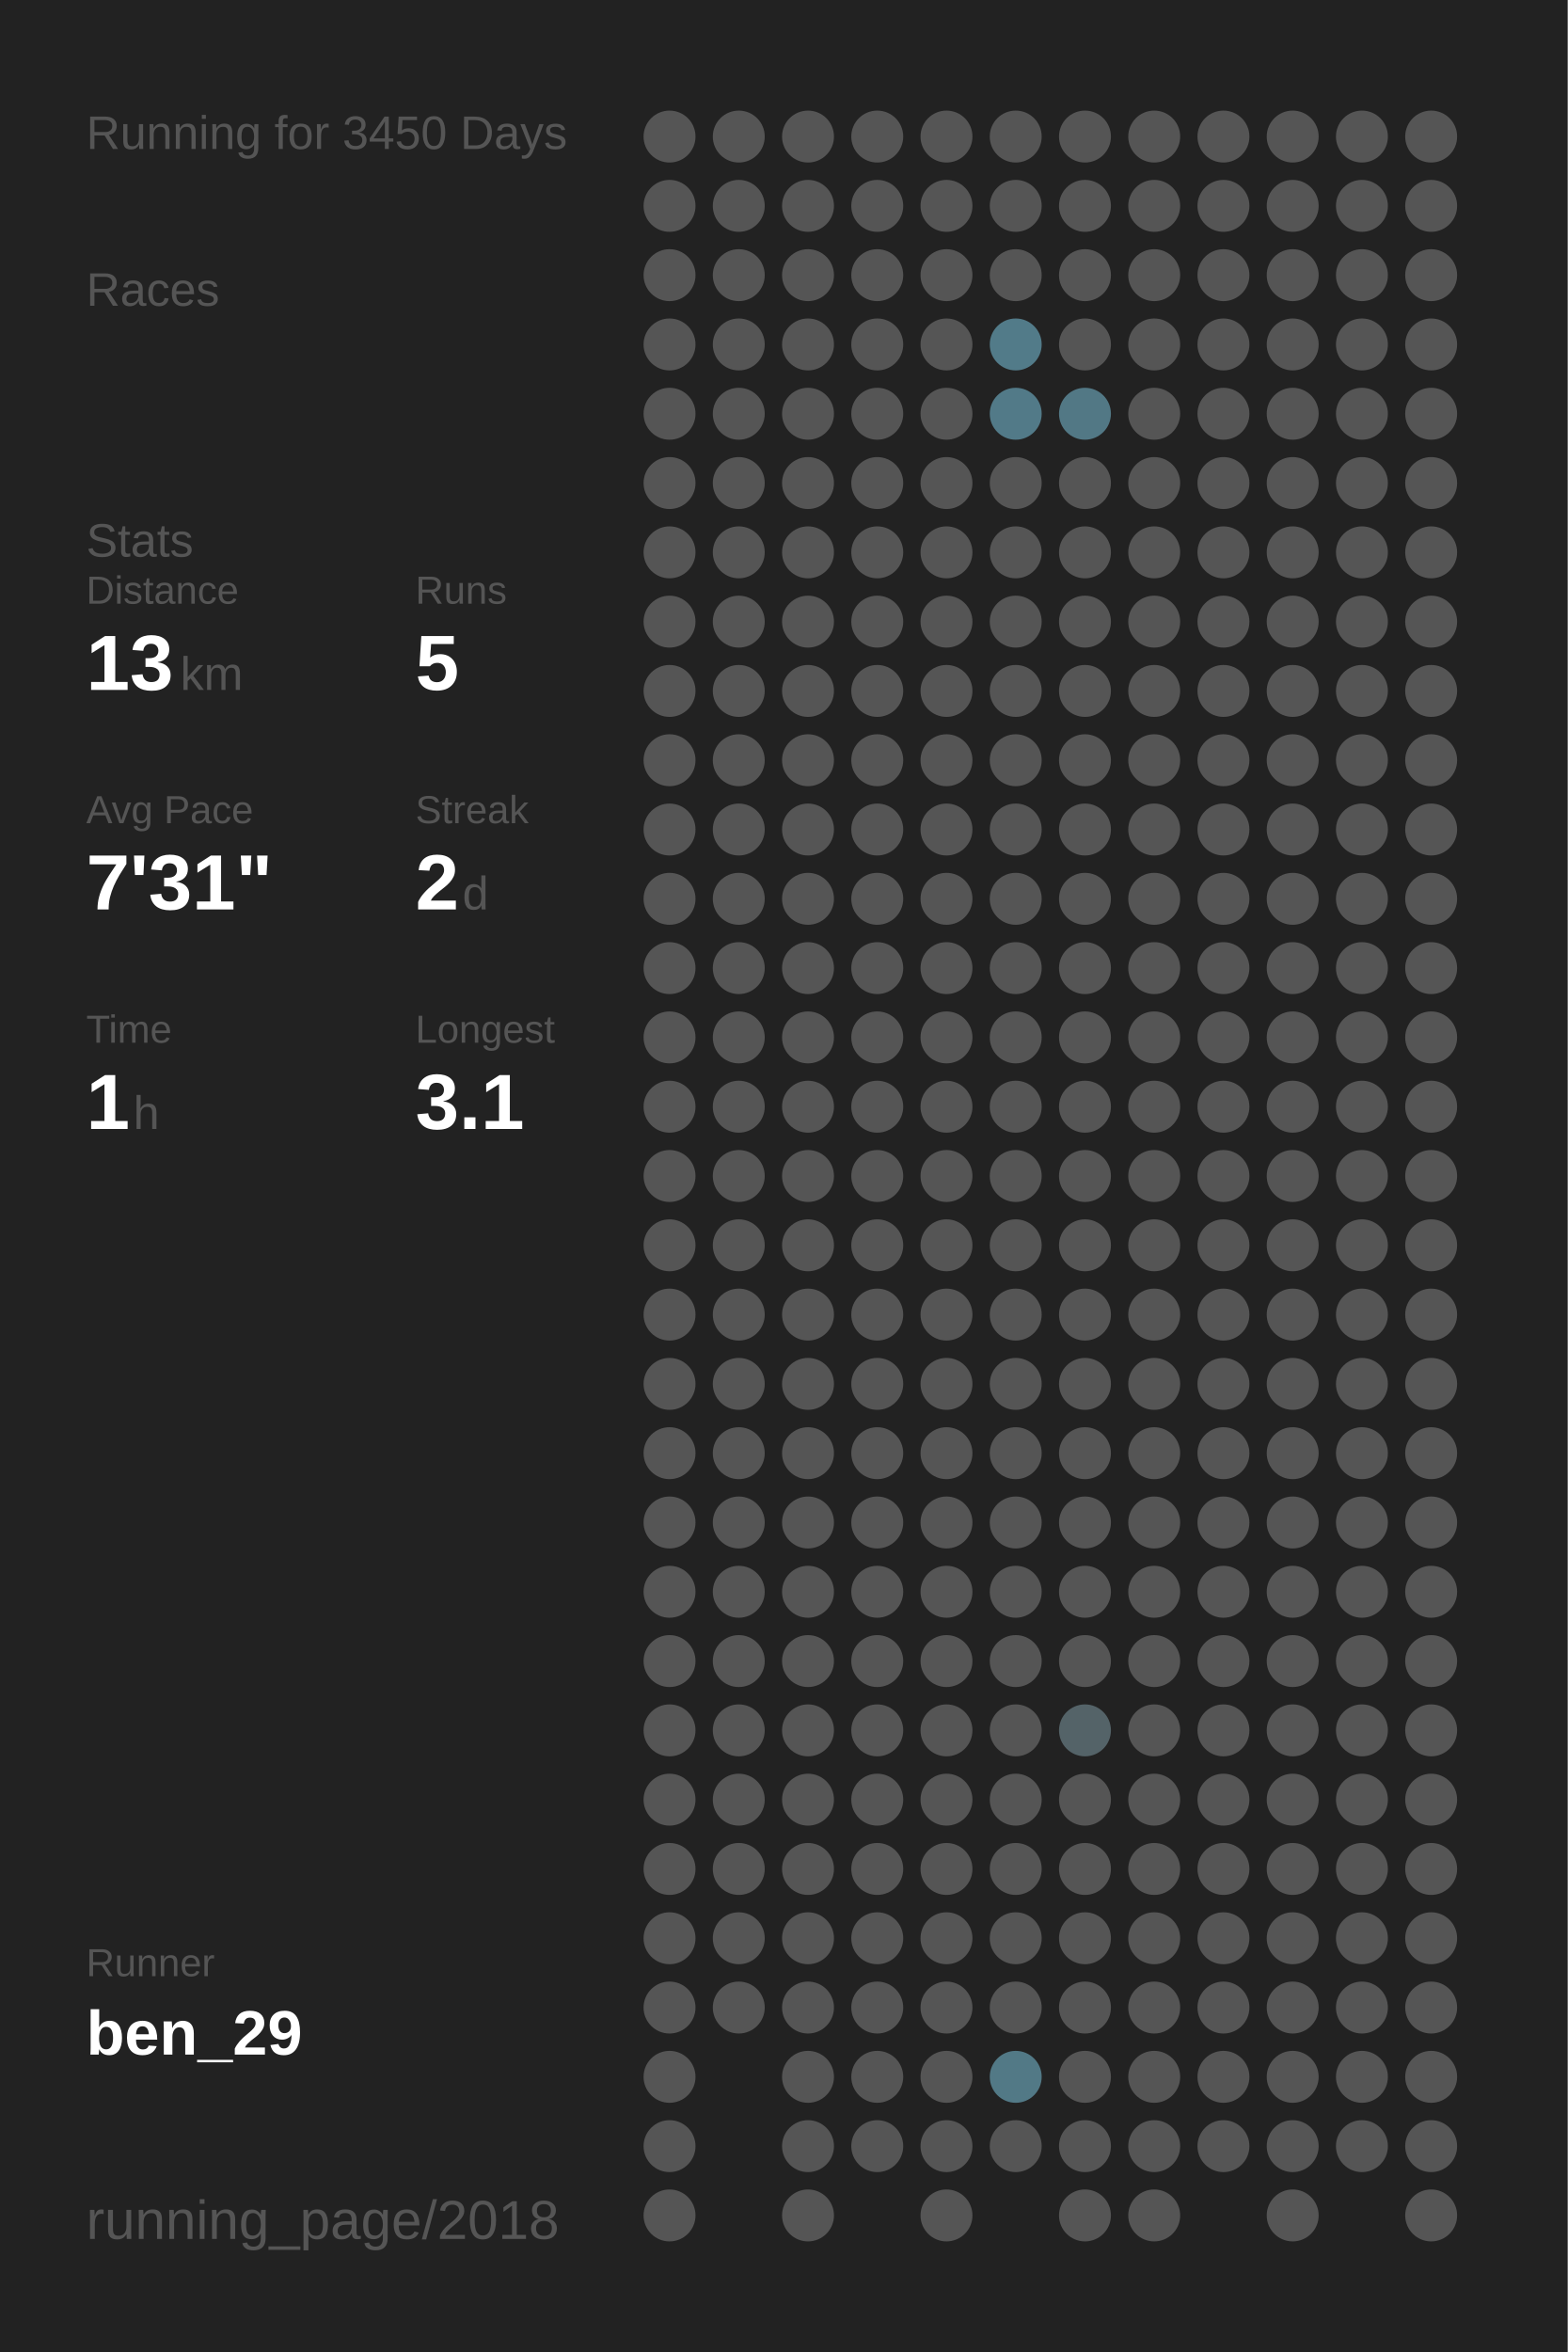
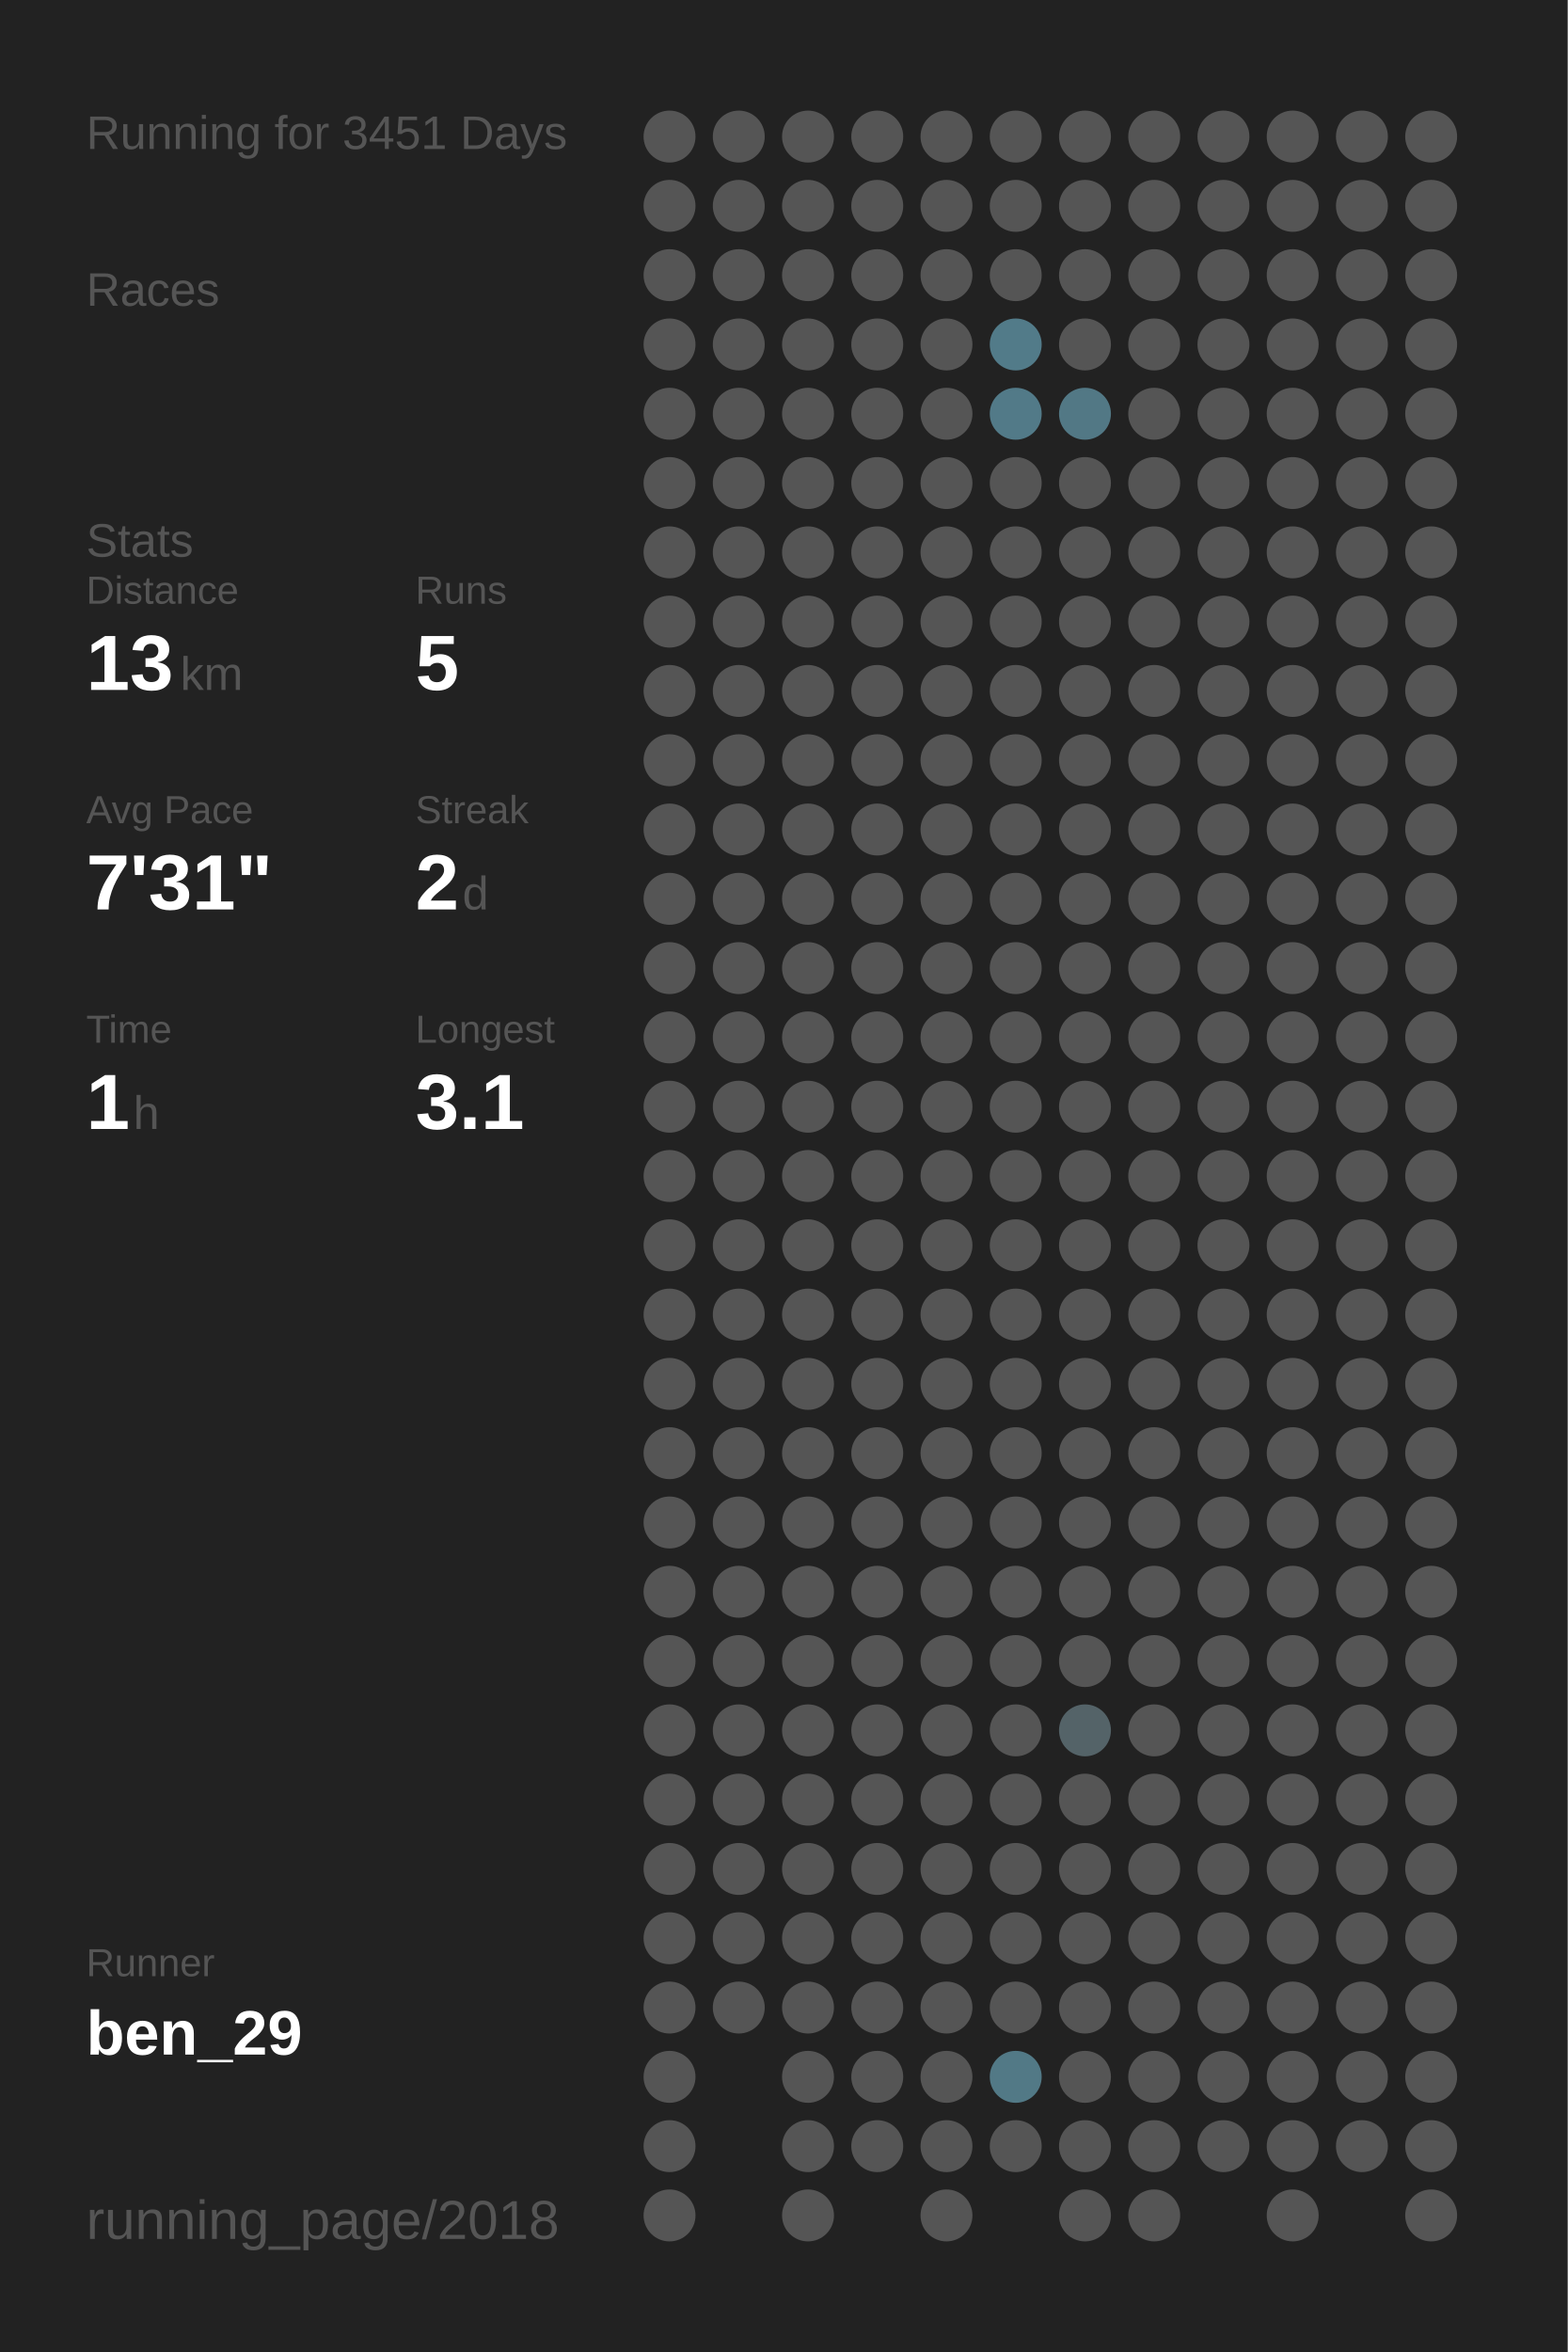
<svg xmlns="http://www.w3.org/2000/svg" baseProfile="full" height="300mm" version="1.1" viewBox="0,0,200,300" width="200mm">
  <defs />
  <rect fill="#222222" height="300" width="200" x="0" y="0" />
-   <text fill="#555555" style="font-size:6px; font-family:Arial;" x="11" y="19">Running for 3450 Days</text>
+   <text fill="#555555" style="font-size:6px; font-family:Arial;" x="11" y="19">Running for 3451 Days</text>
  <text fill="#555555" style="font-size:6px; font-family:Arial;" x="11" y="39">Races</text>
  <text fill="#555555" style="font-size:6px; font-family:Arial;" x="11" y="71">Stats</text>
  <text fill="#555555" style="font-size:5px; font-family:Arial;" x="11" y="77">Distance</text>
  <text fill="#FFFFFF" style="font-size:10px; font-family:Arial; font-weight:bold;" x="11" y="88">13</text>
  <text fill="#555555" style="font-size:6px; font-family:Arial;" x="23" y="88">km</text>
  <text fill="#555555" style="font-size:5px; font-family:Arial;" x="53" y="77">Runs</text>
  <text fill="#FFFFFF" style="font-size:10px; font-family:Arial; font-weight:bold;" x="53" y="88">5</text>
  <text fill="#555555" style="font-size:5px; font-family:Arial;" x="11" y="105">Avg Pace</text>
  <text fill="#FFFFFF" style="font-size:10px; font-family:Arial; font-weight:bold;" x="11" y="116">7'31"</text>
  <text fill="#555555" style="font-size:5px; font-family:Arial;" x="53" y="105">Streak</text>
  <text fill="#FFFFFF" style="font-size:10px; font-family:Arial; font-weight:bold;" x="53" y="116">2</text>
  <text fill="#555555" style="font-size:6px; font-family:Arial;" x="59" y="116">d</text>
  <text fill="#555555" style="font-size:5px; font-family:Arial;" x="11" y="133">Time</text>
  <text fill="#FFFFFF" style="font-size:10px; font-family:Arial; font-weight:bold;" x="11" y="144">1</text>
  <text fill="#555555" style="font-size:6px; font-family:Arial;" x="17" y="144">h</text>
  <text fill="#555555" style="font-size:5px; font-family:Arial;" x="53" y="133">Longest</text>
  <text fill="#FFFFFF" style="font-size:10px; font-family:Arial; font-weight:bold;" x="53" y="144">3.1</text>
  <text fill="#555555" style="font-size:5px; font-family:Arial;" x="11" y="252.065">Runner</text>
  <text fill="#FFFFFF" style="font-size:8px; font-family:Arial; font-weight:bold;" x="11" y="262.065">ben_29</text>
  <text fill="#555555" style="font-size:7px; font-family:Arial;" x="11" y="285.581">running_page/2018</text>
  <circle cx="85.417" cy="17.419" fill="#555555" r="3.312" />
  <circle cx="85.417" cy="26.258" fill="#555555" r="3.312" />
  <circle cx="85.417" cy="35.097" fill="#555555" r="3.312" />
  <circle cx="85.417" cy="43.935" fill="#555555" r="3.312" />
  <circle cx="85.417" cy="52.774" fill="#555555" r="3.312" />
  <circle cx="85.417" cy="61.613" fill="#555555" r="3.312" />
  <circle cx="85.417" cy="70.452" fill="#555555" r="3.312" />
  <circle cx="85.417" cy="79.29" fill="#555555" r="3.312" />
  <circle cx="85.417" cy="88.129" fill="#555555" r="3.312" />
  <circle cx="85.417" cy="96.968" fill="#555555" r="3.312" />
  <circle cx="85.417" cy="105.806" fill="#555555" r="3.312" />
  <circle cx="85.417" cy="114.645" fill="#555555" r="3.312" />
  <circle cx="85.417" cy="123.484" fill="#555555" r="3.312" />
  <circle cx="85.417" cy="132.323" fill="#555555" r="3.312" />
  <circle cx="85.417" cy="141.161" fill="#555555" r="3.312" />
  <circle cx="85.417" cy="150" fill="#555555" r="3.312" />
  <circle cx="85.417" cy="158.839" fill="#555555" r="3.312" />
  <circle cx="85.417" cy="167.677" fill="#555555" r="3.312" />
  <circle cx="85.417" cy="176.516" fill="#555555" r="3.312" />
  <circle cx="85.417" cy="185.355" fill="#555555" r="3.312" />
  <circle cx="85.417" cy="194.194" fill="#555555" r="3.312" />
  <circle cx="85.417" cy="203.032" fill="#555555" r="3.312" />
  <circle cx="85.417" cy="211.871" fill="#555555" r="3.312" />
  <circle cx="85.417" cy="220.71" fill="#555555" r="3.312" />
  <circle cx="85.417" cy="229.548" fill="#555555" r="3.312" />
  <circle cx="85.417" cy="238.387" fill="#555555" r="3.312" />
  <circle cx="85.417" cy="247.226" fill="#555555" r="3.312" />
  <circle cx="85.417" cy="256.065" fill="#555555" r="3.312" />
  <circle cx="85.417" cy="264.903" fill="#555555" r="3.312" />
  <circle cx="85.417" cy="273.742" fill="#555555" r="3.312" />
  <circle cx="85.417" cy="282.581" fill="#555555" r="3.312" />
  <circle cx="94.25" cy="17.419" fill="#555555" r="3.312" />
  <circle cx="94.25" cy="26.258" fill="#555555" r="3.312" />
  <circle cx="94.25" cy="35.097" fill="#555555" r="3.312" />
  <circle cx="94.25" cy="43.935" fill="#555555" r="3.312" />
  <circle cx="94.25" cy="52.774" fill="#555555" r="3.312" />
  <circle cx="94.25" cy="61.613" fill="#555555" r="3.312" />
  <circle cx="94.25" cy="70.452" fill="#555555" r="3.312" />
  <circle cx="94.25" cy="79.29" fill="#555555" r="3.312" />
  <circle cx="94.25" cy="88.129" fill="#555555" r="3.312" />
  <circle cx="94.25" cy="96.968" fill="#555555" r="3.312" />
  <circle cx="94.25" cy="105.806" fill="#555555" r="3.312" />
  <circle cx="94.25" cy="114.645" fill="#555555" r="3.312" />
  <circle cx="94.25" cy="123.484" fill="#555555" r="3.312" />
  <circle cx="94.25" cy="132.323" fill="#555555" r="3.312" />
  <circle cx="94.25" cy="141.161" fill="#555555" r="3.312" />
  <circle cx="94.25" cy="150" fill="#555555" r="3.312" />
  <circle cx="94.25" cy="158.839" fill="#555555" r="3.312" />
  <circle cx="94.25" cy="167.677" fill="#555555" r="3.312" />
  <circle cx="94.25" cy="176.516" fill="#555555" r="3.312" />
  <circle cx="94.25" cy="185.355" fill="#555555" r="3.312" />
  <circle cx="94.25" cy="194.194" fill="#555555" r="3.312" />
  <circle cx="94.25" cy="203.032" fill="#555555" r="3.312" />
  <circle cx="94.25" cy="211.871" fill="#555555" r="3.312" />
  <circle cx="94.25" cy="220.71" fill="#555555" r="3.312" />
  <circle cx="94.25" cy="229.548" fill="#555555" r="3.312" />
  <circle cx="94.25" cy="238.387" fill="#555555" r="3.312" />
  <circle cx="94.25" cy="247.226" fill="#555555" r="3.312" />
  <circle cx="94.25" cy="256.065" fill="#555555" r="3.312" />
  <circle cx="103.083" cy="17.419" fill="#555555" r="3.312" />
  <circle cx="103.083" cy="26.258" fill="#555555" r="3.312" />
  <circle cx="103.083" cy="35.097" fill="#555555" r="3.312" />
  <circle cx="103.083" cy="43.935" fill="#555555" r="3.312" />
  <circle cx="103.083" cy="52.774" fill="#555555" r="3.312" />
  <circle cx="103.083" cy="61.613" fill="#555555" r="3.312" />
  <circle cx="103.083" cy="70.452" fill="#555555" r="3.312" />
  <circle cx="103.083" cy="79.29" fill="#555555" r="3.312" />
  <circle cx="103.083" cy="88.129" fill="#555555" r="3.312" />
  <circle cx="103.083" cy="96.968" fill="#555555" r="3.312" />
  <circle cx="103.083" cy="105.806" fill="#555555" r="3.312" />
  <circle cx="103.083" cy="114.645" fill="#555555" r="3.312" />
  <circle cx="103.083" cy="123.484" fill="#555555" r="3.312" />
  <circle cx="103.083" cy="132.323" fill="#555555" r="3.312" />
  <circle cx="103.083" cy="141.161" fill="#555555" r="3.312" />
  <circle cx="103.083" cy="150" fill="#555555" r="3.312" />
  <circle cx="103.083" cy="158.839" fill="#555555" r="3.312" />
  <circle cx="103.083" cy="167.677" fill="#555555" r="3.312" />
  <circle cx="103.083" cy="176.516" fill="#555555" r="3.312" />
  <circle cx="103.083" cy="185.355" fill="#555555" r="3.312" />
  <circle cx="103.083" cy="194.194" fill="#555555" r="3.312" />
  <circle cx="103.083" cy="203.032" fill="#555555" r="3.312" />
  <circle cx="103.083" cy="211.871" fill="#555555" r="3.312" />
  <circle cx="103.083" cy="220.71" fill="#555555" r="3.312" />
  <circle cx="103.083" cy="229.548" fill="#555555" r="3.312" />
  <circle cx="103.083" cy="238.387" fill="#555555" r="3.312" />
  <circle cx="103.083" cy="247.226" fill="#555555" r="3.312" />
  <circle cx="103.083" cy="256.065" fill="#555555" r="3.312" />
  <circle cx="103.083" cy="264.903" fill="#555555" r="3.312" />
  <circle cx="103.083" cy="273.742" fill="#555555" r="3.312" />
  <circle cx="103.083" cy="282.581" fill="#555555" r="3.312" />
  <circle cx="111.917" cy="17.419" fill="#555555" r="3.312" />
  <circle cx="111.917" cy="26.258" fill="#555555" r="3.312" />
  <circle cx="111.917" cy="35.097" fill="#555555" r="3.312" />
  <circle cx="111.917" cy="43.935" fill="#555555" r="3.312" />
  <circle cx="111.917" cy="52.774" fill="#555555" r="3.312" />
  <circle cx="111.917" cy="61.613" fill="#555555" r="3.312" />
  <circle cx="111.917" cy="70.452" fill="#555555" r="3.312" />
  <circle cx="111.917" cy="79.29" fill="#555555" r="3.312" />
  <circle cx="111.917" cy="88.129" fill="#555555" r="3.312" />
  <circle cx="111.917" cy="96.968" fill="#555555" r="3.312" />
  <circle cx="111.917" cy="105.806" fill="#555555" r="3.312" />
  <circle cx="111.917" cy="114.645" fill="#555555" r="3.312" />
  <circle cx="111.917" cy="123.484" fill="#555555" r="3.312" />
  <circle cx="111.917" cy="132.323" fill="#555555" r="3.312" />
  <circle cx="111.917" cy="141.161" fill="#555555" r="3.312" />
  <circle cx="111.917" cy="150" fill="#555555" r="3.312" />
  <circle cx="111.917" cy="158.839" fill="#555555" r="3.312" />
  <circle cx="111.917" cy="167.677" fill="#555555" r="3.312" />
  <circle cx="111.917" cy="176.516" fill="#555555" r="3.312" />
  <circle cx="111.917" cy="185.355" fill="#555555" r="3.312" />
  <circle cx="111.917" cy="194.194" fill="#555555" r="3.312" />
  <circle cx="111.917" cy="203.032" fill="#555555" r="3.312" />
  <circle cx="111.917" cy="211.871" fill="#555555" r="3.312" />
  <circle cx="111.917" cy="220.71" fill="#555555" r="3.312" />
  <circle cx="111.917" cy="229.548" fill="#555555" r="3.312" />
  <circle cx="111.917" cy="238.387" fill="#555555" r="3.312" />
  <circle cx="111.917" cy="247.226" fill="#555555" r="3.312" />
  <circle cx="111.917" cy="256.065" fill="#555555" r="3.312" />
  <circle cx="111.917" cy="264.903" fill="#555555" r="3.312" />
  <circle cx="111.917" cy="273.742" fill="#555555" r="3.312" />
  <circle cx="120.75" cy="17.419" fill="#555555" r="3.312" />
  <circle cx="120.75" cy="26.258" fill="#555555" r="3.312" />
  <circle cx="120.75" cy="35.097" fill="#555555" r="3.312" />
  <circle cx="120.75" cy="43.935" fill="#555555" r="3.312" />
  <circle cx="120.75" cy="52.774" fill="#555555" r="3.312" />
  <circle cx="120.75" cy="61.613" fill="#555555" r="3.312" />
  <circle cx="120.75" cy="70.452" fill="#555555" r="3.312" />
  <circle cx="120.75" cy="79.29" fill="#555555" r="3.312" />
  <circle cx="120.75" cy="88.129" fill="#555555" r="3.312" />
  <circle cx="120.75" cy="96.968" fill="#555555" r="3.312" />
  <circle cx="120.75" cy="105.806" fill="#555555" r="3.312" />
  <circle cx="120.75" cy="114.645" fill="#555555" r="3.312" />
  <circle cx="120.75" cy="123.484" fill="#555555" r="3.312" />
  <circle cx="120.75" cy="132.323" fill="#555555" r="3.312" />
  <circle cx="120.75" cy="141.161" fill="#555555" r="3.312" />
  <circle cx="120.75" cy="150" fill="#555555" r="3.312" />
  <circle cx="120.75" cy="158.839" fill="#555555" r="3.312" />
  <circle cx="120.75" cy="167.677" fill="#555555" r="3.312" />
  <circle cx="120.75" cy="176.516" fill="#555555" r="3.312" />
  <circle cx="120.75" cy="185.355" fill="#555555" r="3.312" />
  <circle cx="120.75" cy="194.194" fill="#555555" r="3.312" />
  <circle cx="120.75" cy="203.032" fill="#555555" r="3.312" />
  <circle cx="120.75" cy="211.871" fill="#555555" r="3.312" />
  <circle cx="120.75" cy="220.71" fill="#555555" r="3.312" />
  <circle cx="120.75" cy="229.548" fill="#555555" r="3.312" />
  <circle cx="120.75" cy="238.387" fill="#555555" r="3.312" />
  <circle cx="120.75" cy="247.226" fill="#555555" r="3.312" />
  <circle cx="120.75" cy="256.065" fill="#555555" r="3.312" />
  <circle cx="120.75" cy="264.903" fill="#555555" r="3.312" />
  <circle cx="120.75" cy="273.742" fill="#555555" r="3.312" />
  <circle cx="120.75" cy="282.581" fill="#555555" r="3.312" />
  <circle cx="129.583" cy="17.419" fill="#555555" r="3.312" />
  <circle cx="129.583" cy="26.258" fill="#555555" r="3.312" />
  <circle cx="129.583" cy="35.097" fill="#555555" r="3.312" />
  <circle cx="129.583" cy="43.935" fill="#527b89" r="3.312" />
  <circle cx="129.583" cy="52.774" fill="#527a88" r="3.312" />
  <circle cx="129.583" cy="61.613" fill="#555555" r="3.312" />
  <circle cx="129.583" cy="70.452" fill="#555555" r="3.312" />
  <circle cx="129.583" cy="79.29" fill="#555555" r="3.312" />
  <circle cx="129.583" cy="88.129" fill="#555555" r="3.312" />
  <circle cx="129.583" cy="96.968" fill="#555555" r="3.312" />
  <circle cx="129.583" cy="105.806" fill="#555555" r="3.312" />
  <circle cx="129.583" cy="114.645" fill="#555555" r="3.312" />
  <circle cx="129.583" cy="123.484" fill="#555555" r="3.312" />
  <circle cx="129.583" cy="132.323" fill="#555555" r="3.312" />
  <circle cx="129.583" cy="141.161" fill="#555555" r="3.312" />
  <circle cx="129.583" cy="150" fill="#555555" r="3.312" />
  <circle cx="129.583" cy="158.839" fill="#555555" r="3.312" />
  <circle cx="129.583" cy="167.677" fill="#555555" r="3.312" />
  <circle cx="129.583" cy="176.516" fill="#555555" r="3.312" />
  <circle cx="129.583" cy="185.355" fill="#555555" r="3.312" />
  <circle cx="129.583" cy="194.194" fill="#555555" r="3.312" />
  <circle cx="129.583" cy="203.032" fill="#555555" r="3.312" />
  <circle cx="129.583" cy="211.871" fill="#555555" r="3.312" />
  <circle cx="129.583" cy="220.71" fill="#555555" r="3.312" />
  <circle cx="129.583" cy="229.548" fill="#555555" r="3.312" />
  <circle cx="129.583" cy="238.387" fill="#555555" r="3.312" />
  <circle cx="129.583" cy="247.226" fill="#555555" r="3.312" />
  <circle cx="129.583" cy="256.065" fill="#555555" r="3.312" />
  <circle cx="129.583" cy="264.903" fill="#527986" r="3.312" />
  <circle cx="129.583" cy="273.742" fill="#555555" r="3.312" />
  <circle cx="138.417" cy="17.419" fill="#555555" r="3.312" />
  <circle cx="138.417" cy="26.258" fill="#555555" r="3.312" />
  <circle cx="138.417" cy="35.097" fill="#555555" r="3.312" />
  <circle cx="138.417" cy="43.935" fill="#555555" r="3.312" />
  <circle cx="138.417" cy="52.774" fill="#527885" r="3.312" />
  <circle cx="138.417" cy="61.613" fill="#555555" r="3.312" />
  <circle cx="138.417" cy="70.452" fill="#555555" r="3.312" />
  <circle cx="138.417" cy="79.29" fill="#555555" r="3.312" />
  <circle cx="138.417" cy="88.129" fill="#555555" r="3.312" />
  <circle cx="138.417" cy="96.968" fill="#555555" r="3.312" />
  <circle cx="138.417" cy="105.806" fill="#555555" r="3.312" />
  <circle cx="138.417" cy="114.645" fill="#555555" r="3.312" />
  <circle cx="138.417" cy="123.484" fill="#555555" r="3.312" />
  <circle cx="138.417" cy="132.323" fill="#555555" r="3.312" />
  <circle cx="138.417" cy="141.161" fill="#555555" r="3.312" />
  <circle cx="138.417" cy="150" fill="#555555" r="3.312" />
  <circle cx="138.417" cy="158.839" fill="#555555" r="3.312" />
  <circle cx="138.417" cy="167.677" fill="#555555" r="3.312" />
  <circle cx="138.417" cy="176.516" fill="#555555" r="3.312" />
  <circle cx="138.417" cy="185.355" fill="#555555" r="3.312" />
  <circle cx="138.417" cy="194.194" fill="#555555" r="3.312" />
  <circle cx="138.417" cy="203.032" fill="#555555" r="3.312" />
  <circle cx="138.417" cy="211.871" fill="#555555" r="3.312" />
  <circle cx="138.417" cy="220.71" fill="#546368" r="3.312" />
  <circle cx="138.417" cy="229.548" fill="#555555" r="3.312" />
  <circle cx="138.417" cy="238.387" fill="#555555" r="3.312" />
  <circle cx="138.417" cy="247.226" fill="#555555" r="3.312" />
  <circle cx="138.417" cy="256.065" fill="#555555" r="3.312" />
  <circle cx="138.417" cy="264.903" fill="#555555" r="3.312" />
  <circle cx="138.417" cy="273.742" fill="#555555" r="3.312" />
  <circle cx="138.417" cy="282.581" fill="#555555" r="3.312" />
  <circle cx="147.25" cy="17.419" fill="#555555" r="3.312" />
  <circle cx="147.25" cy="26.258" fill="#555555" r="3.312" />
  <circle cx="147.25" cy="35.097" fill="#555555" r="3.312" />
  <circle cx="147.25" cy="43.935" fill="#555555" r="3.312" />
  <circle cx="147.25" cy="52.774" fill="#555555" r="3.312" />
  <circle cx="147.25" cy="61.613" fill="#555555" r="3.312" />
  <circle cx="147.25" cy="70.452" fill="#555555" r="3.312" />
  <circle cx="147.25" cy="79.29" fill="#555555" r="3.312" />
  <circle cx="147.25" cy="88.129" fill="#555555" r="3.312" />
  <circle cx="147.25" cy="96.968" fill="#555555" r="3.312" />
  <circle cx="147.25" cy="105.806" fill="#555555" r="3.312" />
  <circle cx="147.25" cy="114.645" fill="#555555" r="3.312" />
  <circle cx="147.25" cy="123.484" fill="#555555" r="3.312" />
  <circle cx="147.25" cy="132.323" fill="#555555" r="3.312" />
  <circle cx="147.25" cy="141.161" fill="#555555" r="3.312" />
  <circle cx="147.25" cy="150" fill="#555555" r="3.312" />
  <circle cx="147.25" cy="158.839" fill="#555555" r="3.312" />
  <circle cx="147.25" cy="167.677" fill="#555555" r="3.312" />
  <circle cx="147.25" cy="176.516" fill="#555555" r="3.312" />
  <circle cx="147.25" cy="185.355" fill="#555555" r="3.312" />
  <circle cx="147.25" cy="194.194" fill="#555555" r="3.312" />
  <circle cx="147.25" cy="203.032" fill="#555555" r="3.312" />
  <circle cx="147.25" cy="211.871" fill="#555555" r="3.312" />
  <circle cx="147.25" cy="220.71" fill="#555555" r="3.312" />
  <circle cx="147.25" cy="229.548" fill="#555555" r="3.312" />
  <circle cx="147.25" cy="238.387" fill="#555555" r="3.312" />
  <circle cx="147.25" cy="247.226" fill="#555555" r="3.312" />
  <circle cx="147.25" cy="256.065" fill="#555555" r="3.312" />
  <circle cx="147.25" cy="264.903" fill="#555555" r="3.312" />
  <circle cx="147.25" cy="273.742" fill="#555555" r="3.312" />
  <circle cx="147.25" cy="282.581" fill="#555555" r="3.312" />
  <circle cx="156.083" cy="17.419" fill="#555555" r="3.312" />
  <circle cx="156.083" cy="26.258" fill="#555555" r="3.312" />
  <circle cx="156.083" cy="35.097" fill="#555555" r="3.312" />
  <circle cx="156.083" cy="43.935" fill="#555555" r="3.312" />
  <circle cx="156.083" cy="52.774" fill="#555555" r="3.312" />
  <circle cx="156.083" cy="61.613" fill="#555555" r="3.312" />
  <circle cx="156.083" cy="70.452" fill="#555555" r="3.312" />
  <circle cx="156.083" cy="79.29" fill="#555555" r="3.312" />
  <circle cx="156.083" cy="88.129" fill="#555555" r="3.312" />
  <circle cx="156.083" cy="96.968" fill="#555555" r="3.312" />
  <circle cx="156.083" cy="105.806" fill="#555555" r="3.312" />
  <circle cx="156.083" cy="114.645" fill="#555555" r="3.312" />
  <circle cx="156.083" cy="123.484" fill="#555555" r="3.312" />
  <circle cx="156.083" cy="132.323" fill="#555555" r="3.312" />
  <circle cx="156.083" cy="141.161" fill="#555555" r="3.312" />
  <circle cx="156.083" cy="150" fill="#555555" r="3.312" />
  <circle cx="156.083" cy="158.839" fill="#555555" r="3.312" />
  <circle cx="156.083" cy="167.677" fill="#555555" r="3.312" />
  <circle cx="156.083" cy="176.516" fill="#555555" r="3.312" />
  <circle cx="156.083" cy="185.355" fill="#555555" r="3.312" />
  <circle cx="156.083" cy="194.194" fill="#555555" r="3.312" />
  <circle cx="156.083" cy="203.032" fill="#555555" r="3.312" />
  <circle cx="156.083" cy="211.871" fill="#555555" r="3.312" />
  <circle cx="156.083" cy="220.71" fill="#555555" r="3.312" />
  <circle cx="156.083" cy="229.548" fill="#555555" r="3.312" />
  <circle cx="156.083" cy="238.387" fill="#555555" r="3.312" />
  <circle cx="156.083" cy="247.226" fill="#555555" r="3.312" />
  <circle cx="156.083" cy="256.065" fill="#555555" r="3.312" />
  <circle cx="156.083" cy="264.903" fill="#555555" r="3.312" />
  <circle cx="156.083" cy="273.742" fill="#555555" r="3.312" />
  <circle cx="164.917" cy="17.419" fill="#555555" r="3.312" />
  <circle cx="164.917" cy="26.258" fill="#555555" r="3.312" />
  <circle cx="164.917" cy="35.097" fill="#555555" r="3.312" />
  <circle cx="164.917" cy="43.935" fill="#555555" r="3.312" />
  <circle cx="164.917" cy="52.774" fill="#555555" r="3.312" />
  <circle cx="164.917" cy="61.613" fill="#555555" r="3.312" />
  <circle cx="164.917" cy="70.452" fill="#555555" r="3.312" />
  <circle cx="164.917" cy="79.29" fill="#555555" r="3.312" />
  <circle cx="164.917" cy="88.129" fill="#555555" r="3.312" />
  <circle cx="164.917" cy="96.968" fill="#555555" r="3.312" />
  <circle cx="164.917" cy="105.806" fill="#555555" r="3.312" />
  <circle cx="164.917" cy="114.645" fill="#555555" r="3.312" />
  <circle cx="164.917" cy="123.484" fill="#555555" r="3.312" />
  <circle cx="164.917" cy="132.323" fill="#555555" r="3.312" />
  <circle cx="164.917" cy="141.161" fill="#555555" r="3.312" />
  <circle cx="164.917" cy="150" fill="#555555" r="3.312" />
  <circle cx="164.917" cy="158.839" fill="#555555" r="3.312" />
  <circle cx="164.917" cy="167.677" fill="#555555" r="3.312" />
  <circle cx="164.917" cy="176.516" fill="#555555" r="3.312" />
  <circle cx="164.917" cy="185.355" fill="#555555" r="3.312" />
  <circle cx="164.917" cy="194.194" fill="#555555" r="3.312" />
  <circle cx="164.917" cy="203.032" fill="#555555" r="3.312" />
  <circle cx="164.917" cy="211.871" fill="#555555" r="3.312" />
  <circle cx="164.917" cy="220.71" fill="#555555" r="3.312" />
  <circle cx="164.917" cy="229.548" fill="#555555" r="3.312" />
  <circle cx="164.917" cy="238.387" fill="#555555" r="3.312" />
  <circle cx="164.917" cy="247.226" fill="#555555" r="3.312" />
  <circle cx="164.917" cy="256.065" fill="#555555" r="3.312" />
  <circle cx="164.917" cy="264.903" fill="#555555" r="3.312" />
  <circle cx="164.917" cy="273.742" fill="#555555" r="3.312" />
  <circle cx="164.917" cy="282.581" fill="#555555" r="3.312" />
  <circle cx="173.75" cy="17.419" fill="#555555" r="3.312" />
  <circle cx="173.75" cy="26.258" fill="#555555" r="3.312" />
  <circle cx="173.75" cy="35.097" fill="#555555" r="3.312" />
  <circle cx="173.75" cy="43.935" fill="#555555" r="3.312" />
  <circle cx="173.75" cy="52.774" fill="#555555" r="3.312" />
  <circle cx="173.75" cy="61.613" fill="#555555" r="3.312" />
  <circle cx="173.75" cy="70.452" fill="#555555" r="3.312" />
  <circle cx="173.75" cy="79.29" fill="#555555" r="3.312" />
  <circle cx="173.75" cy="88.129" fill="#555555" r="3.312" />
  <circle cx="173.75" cy="96.968" fill="#555555" r="3.312" />
  <circle cx="173.75" cy="105.806" fill="#555555" r="3.312" />
  <circle cx="173.75" cy="114.645" fill="#555555" r="3.312" />
  <circle cx="173.75" cy="123.484" fill="#555555" r="3.312" />
  <circle cx="173.75" cy="132.323" fill="#555555" r="3.312" />
  <circle cx="173.75" cy="141.161" fill="#555555" r="3.312" />
  <circle cx="173.75" cy="150" fill="#555555" r="3.312" />
  <circle cx="173.75" cy="158.839" fill="#555555" r="3.312" />
  <circle cx="173.75" cy="167.677" fill="#555555" r="3.312" />
  <circle cx="173.75" cy="176.516" fill="#555555" r="3.312" />
  <circle cx="173.75" cy="185.355" fill="#555555" r="3.312" />
  <circle cx="173.75" cy="194.194" fill="#555555" r="3.312" />
  <circle cx="173.75" cy="203.032" fill="#555555" r="3.312" />
  <circle cx="173.75" cy="211.871" fill="#555555" r="3.312" />
  <circle cx="173.75" cy="220.71" fill="#555555" r="3.312" />
  <circle cx="173.75" cy="229.548" fill="#555555" r="3.312" />
  <circle cx="173.75" cy="238.387" fill="#555555" r="3.312" />
  <circle cx="173.75" cy="247.226" fill="#555555" r="3.312" />
  <circle cx="173.75" cy="256.065" fill="#555555" r="3.312" />
  <circle cx="173.75" cy="264.903" fill="#555555" r="3.312" />
  <circle cx="173.75" cy="273.742" fill="#555555" r="3.312" />
  <circle cx="182.583" cy="17.419" fill="#555555" r="3.312" />
  <circle cx="182.583" cy="26.258" fill="#555555" r="3.312" />
  <circle cx="182.583" cy="35.097" fill="#555555" r="3.312" />
  <circle cx="182.583" cy="43.935" fill="#555555" r="3.312" />
  <circle cx="182.583" cy="52.774" fill="#555555" r="3.312" />
  <circle cx="182.583" cy="61.613" fill="#555555" r="3.312" />
  <circle cx="182.583" cy="70.452" fill="#555555" r="3.312" />
  <circle cx="182.583" cy="79.29" fill="#555555" r="3.312" />
  <circle cx="182.583" cy="88.129" fill="#555555" r="3.312" />
  <circle cx="182.583" cy="96.968" fill="#555555" r="3.312" />
  <circle cx="182.583" cy="105.806" fill="#555555" r="3.312" />
  <circle cx="182.583" cy="114.645" fill="#555555" r="3.312" />
  <circle cx="182.583" cy="123.484" fill="#555555" r="3.312" />
  <circle cx="182.583" cy="132.323" fill="#555555" r="3.312" />
  <circle cx="182.583" cy="141.161" fill="#555555" r="3.312" />
  <circle cx="182.583" cy="150" fill="#555555" r="3.312" />
  <circle cx="182.583" cy="158.839" fill="#555555" r="3.312" />
  <circle cx="182.583" cy="167.677" fill="#555555" r="3.312" />
  <circle cx="182.583" cy="176.516" fill="#555555" r="3.312" />
  <circle cx="182.583" cy="185.355" fill="#555555" r="3.312" />
  <circle cx="182.583" cy="194.194" fill="#555555" r="3.312" />
  <circle cx="182.583" cy="203.032" fill="#555555" r="3.312" />
  <circle cx="182.583" cy="211.871" fill="#555555" r="3.312" />
  <circle cx="182.583" cy="220.71" fill="#555555" r="3.312" />
  <circle cx="182.583" cy="229.548" fill="#555555" r="3.312" />
  <circle cx="182.583" cy="238.387" fill="#555555" r="3.312" />
  <circle cx="182.583" cy="247.226" fill="#555555" r="3.312" />
  <circle cx="182.583" cy="256.065" fill="#555555" r="3.312" />
  <circle cx="182.583" cy="264.903" fill="#555555" r="3.312" />
  <circle cx="182.583" cy="273.742" fill="#555555" r="3.312" />
  <circle cx="182.583" cy="282.581" fill="#555555" r="3.312" />
</svg>
